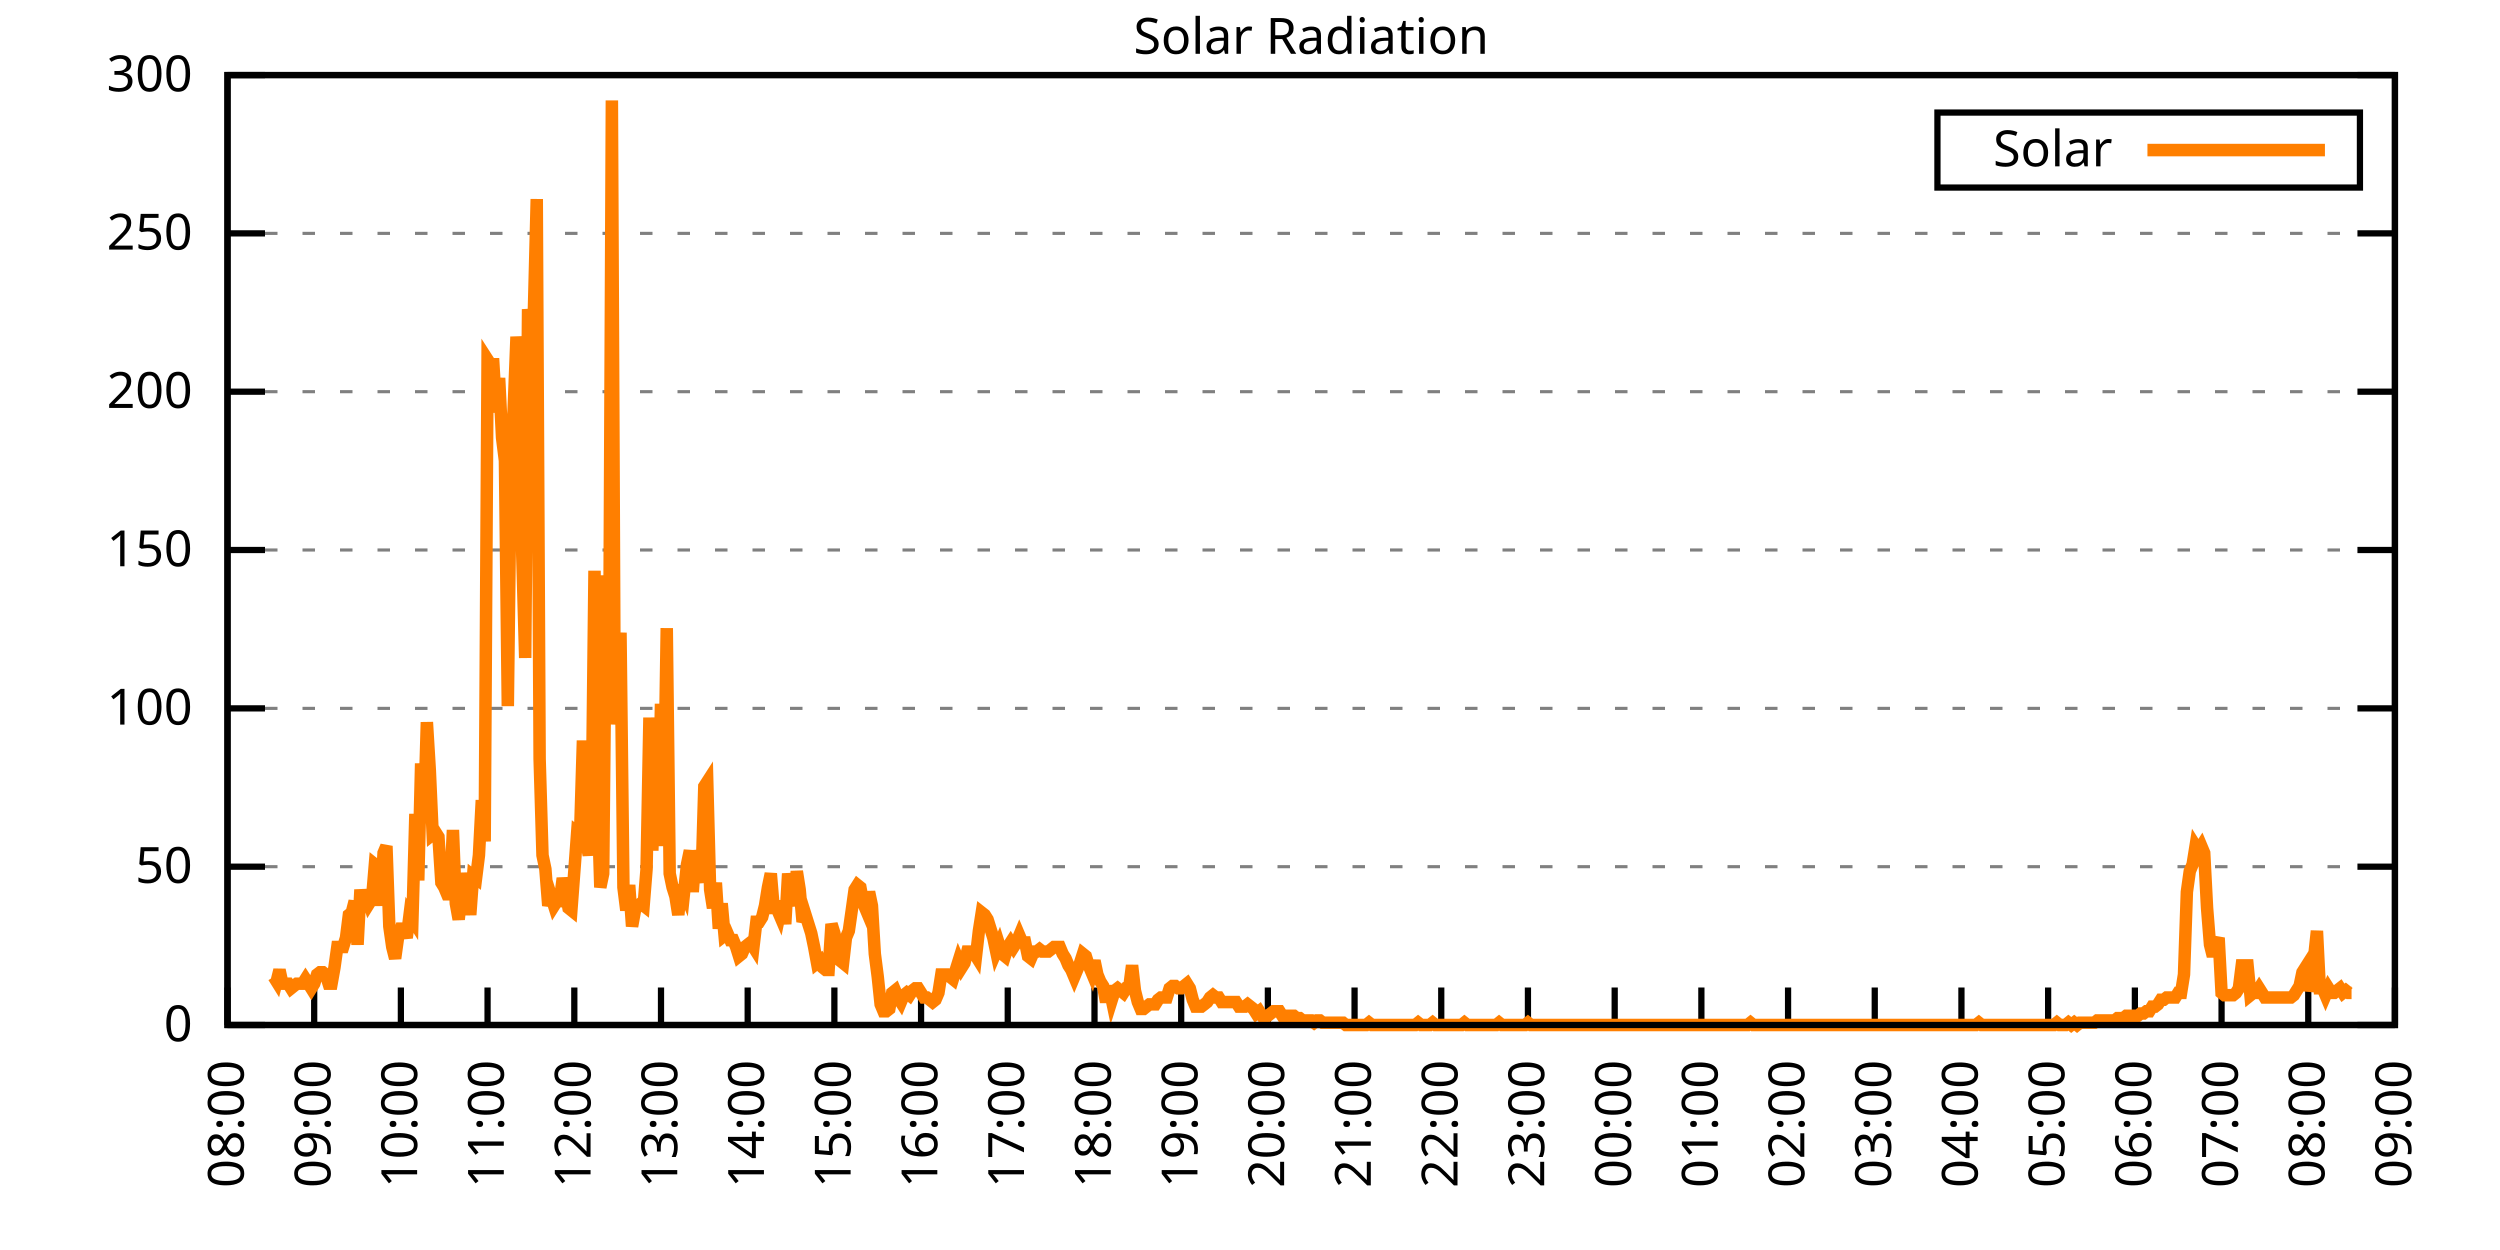
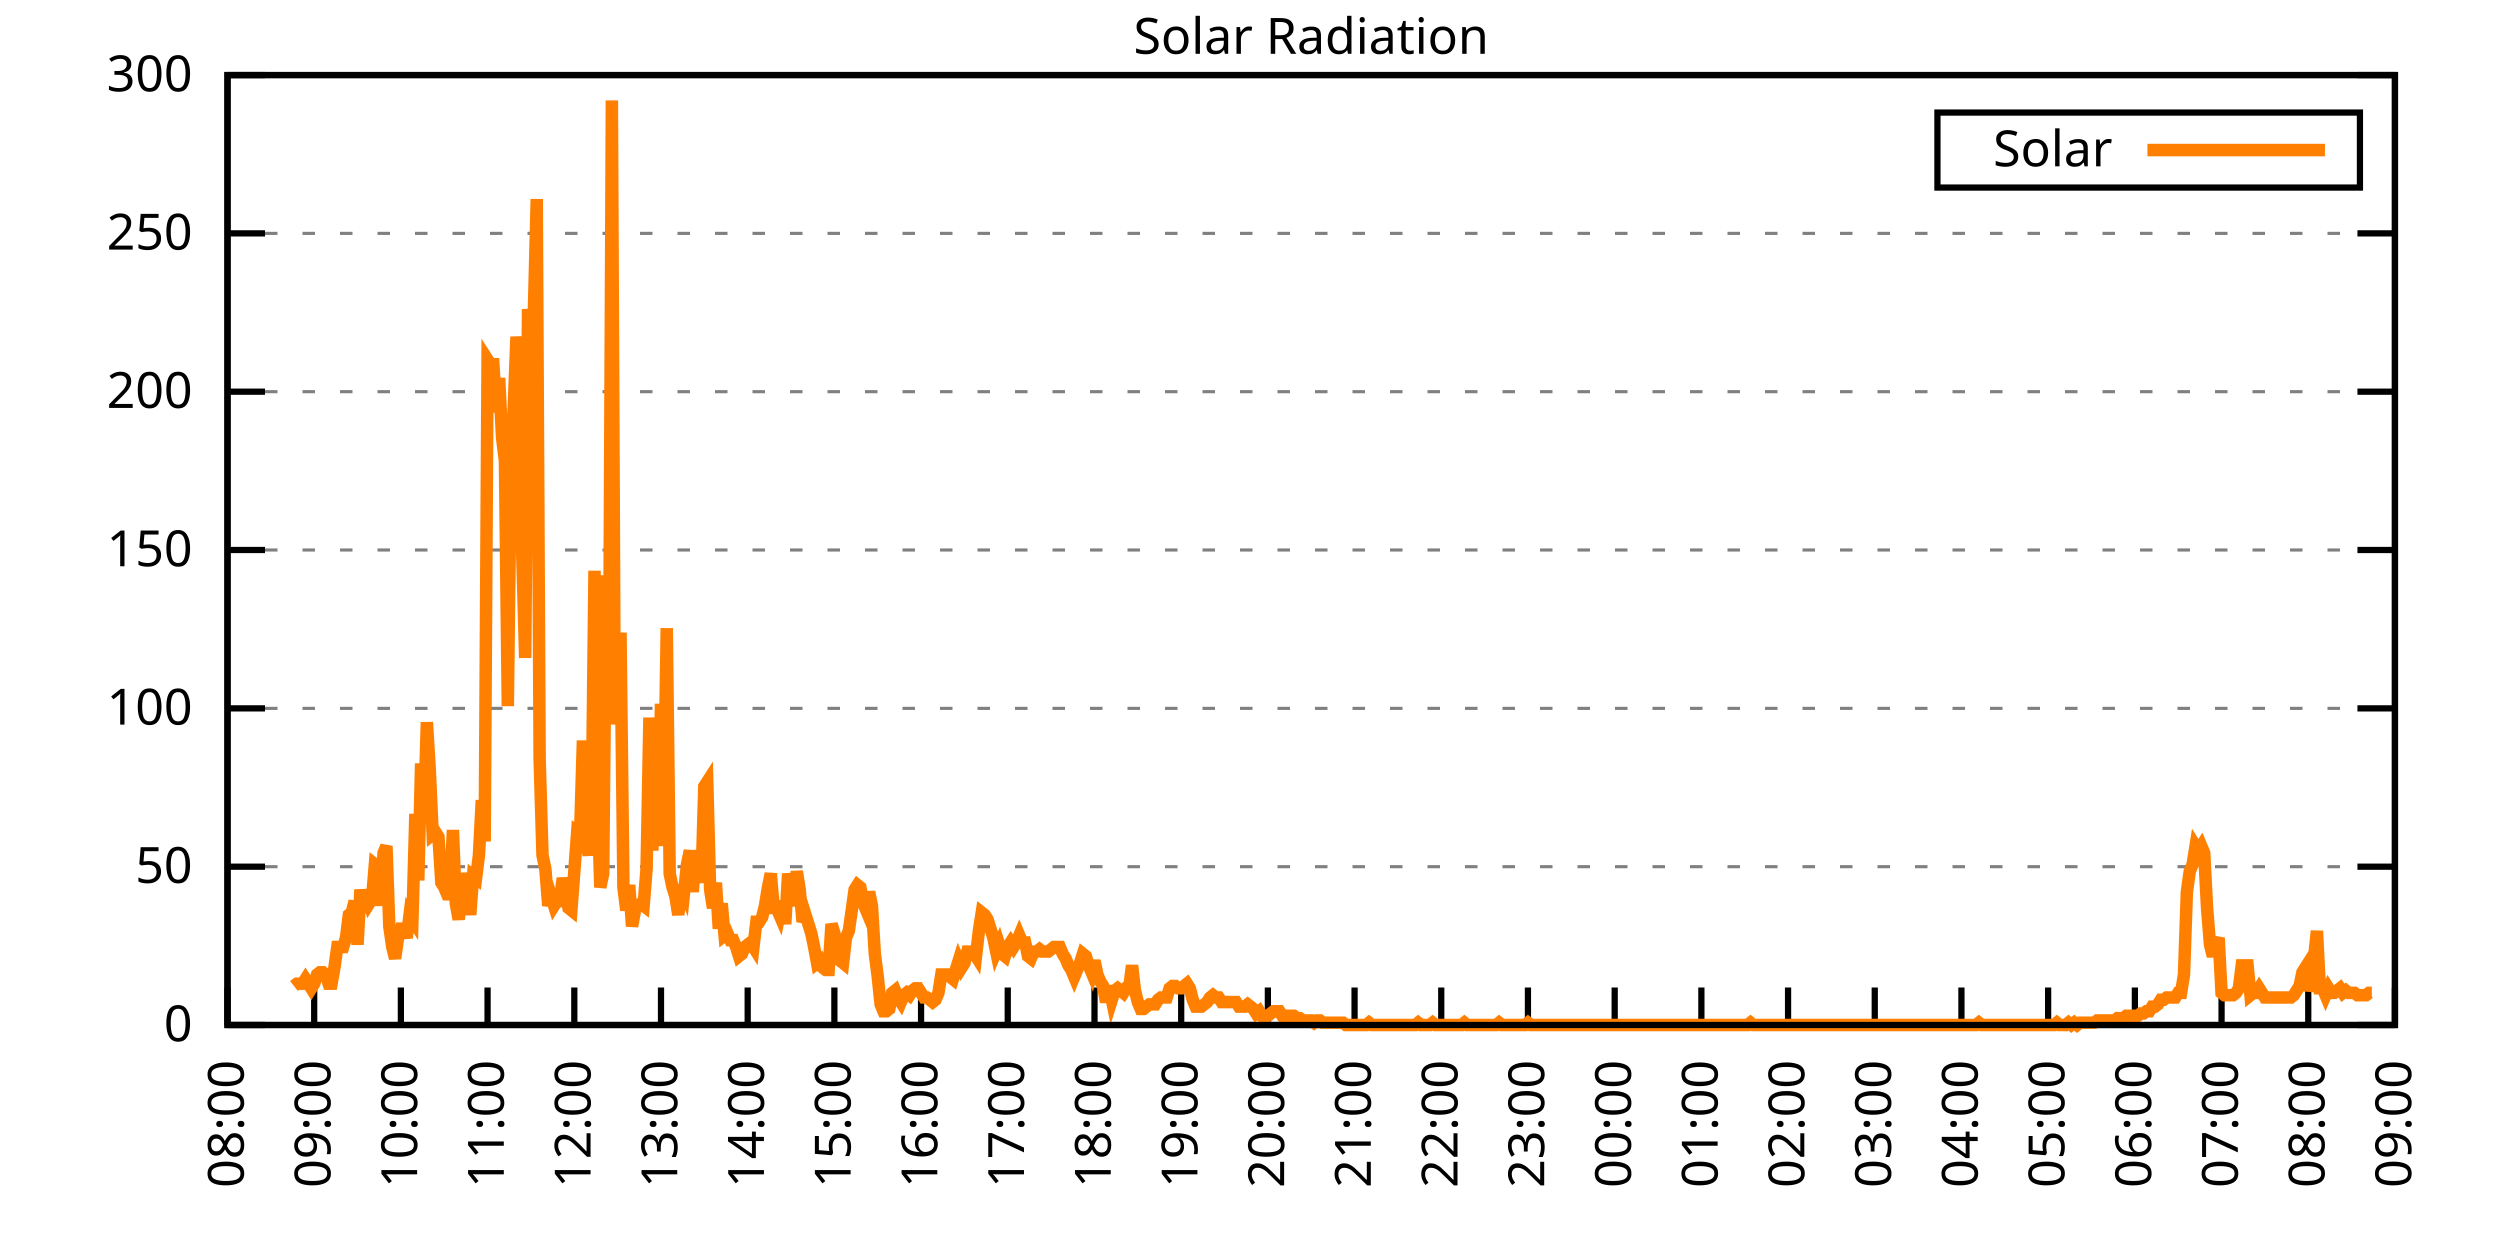
<svg xmlns="http://www.w3.org/2000/svg" xmlns:xlink="http://www.w3.org/1999/xlink" width="400" height="200" viewBox="0 0 400 200">
  <g id="gnuplot_canvas">
    <rect x="0" y="0" width="400" height="200" fill="none" />
    <defs>
      <circle id="gpDot" r="0.5" stroke-width="0.5" stroke="currentColor" />
      <path id="gpPt0" stroke-width="0.333" stroke="currentColor" d="M-1,0 h2 M0,-1 v2" />
      <path id="gpPt1" stroke-width="0.333" stroke="currentColor" d="M-1,-1 L1,1 M1,-1 L-1,1" />
      <path id="gpPt2" stroke-width="0.333" stroke="currentColor" d="M-1,0 L1,0 M0,-1 L0,1 M-1,-1 L1,1 M-1,1 L1,-1" />
      <rect id="gpPt3" stroke-width="0.333" stroke="currentColor" x="-1" y="-1" width="2" height="2" />
      <rect id="gpPt4" stroke-width="0.333" stroke="currentColor" fill="currentColor" x="-1" y="-1" width="2" height="2" />
      <circle id="gpPt5" stroke-width="0.333" stroke="currentColor" cx="0" cy="0" r="1" />
      <use xlink:href="#gpPt5" id="gpPt6" fill="currentColor" stroke="none" />
      <path id="gpPt7" stroke-width="0.333" stroke="currentColor" d="M0,-1.33 L-1.33,0.67 L1.33,0.67 z" />
      <use xlink:href="#gpPt7" id="gpPt8" fill="currentColor" stroke="none" />
      <use xlink:href="#gpPt7" id="gpPt9" stroke="currentColor" transform="rotate(180)" />
      <use xlink:href="#gpPt9" id="gpPt10" fill="currentColor" stroke="none" />
      <use xlink:href="#gpPt3" id="gpPt11" stroke="currentColor" transform="rotate(45)" />
      <use xlink:href="#gpPt11" id="gpPt12" fill="currentColor" stroke="none" />
      <path id="gpPt13" stroke-width="0.333" stroke="currentColor" d="M0,1.330 L1.265,0.411 L0.782,-1.067 L-0.782,-1.076 L-1.265,0.411 z" />
      <use xlink:href="#gpPt13" id="gpPt14" fill="currentColor" stroke="none" />
      <filter id="textbox" filterUnits="objectBoundingBox" x="0" y="0" height="1" width="1">
        <feFlood flood-color="white" flood-opacity="1" result="bgnd" />
        <feComposite in="SourceGraphic" in2="bgnd" operator="atop" />
      </filter>
      <filter id="greybox" filterUnits="objectBoundingBox" x="0" y="0" height="1" width="1">
        <feFlood flood-color="lightgrey" flood-opacity="1" result="grey" />
        <feComposite in="SourceGraphic" in2="grey" operator="atop" />
      </filter>
    </defs>
    <g fill="none" color="white" stroke="currentColor" stroke-width="1.00" stroke-linecap="butt" stroke-linejoin="miter">
</g>
    <g fill="none" color="black" stroke="currentColor" stroke-width="1.00" stroke-linecap="butt" stroke-linejoin="miter">
      <g stroke="none" shape-rendering="crispEdges">
        <polygon fill="rgb(255, 255, 255)" points="36.40,164.00 383.18,164.00 383.18,12.02 36.40,12.02 " />
      </g>
    </g>
    <g fill="none" color="black" stroke="currentColor" stroke-width="1.00" stroke-linecap="butt" stroke-linejoin="miter">
</g>
    <g fill="none" color="black" stroke="black" stroke-width="0.50" stroke-linecap="butt" stroke-linejoin="miter">
</g>
    <g fill="none" color="gray" stroke="currentColor" stroke-width="0.50" stroke-linecap="butt" stroke-linejoin="miter">
      <path stroke="gray" stroke-dasharray="2,4" class="gridline" d="M36.40,164.00 L383.19,164.00  " />
    </g>
    <g fill="none" color="gray" stroke="gray" stroke-width="1.00" stroke-linecap="butt" stroke-linejoin="miter">
</g>
    <g fill="none" color="black" stroke="currentColor" stroke-width="1.00" stroke-linecap="butt" stroke-linejoin="miter">
      <path stroke="black" d="M36.40,164.00 L42.40,164.00 M383.19,164.00 L377.19,164.00  " />
      <g transform="translate(30.80,166.60)" stroke="none" fill="black" font-family="Sans" font-size="8.00" text-anchor="end">
        <text>
          <tspan font-family="Sans"> 0</tspan>
        </text>
      </g>
    </g>
    <g fill="none" color="black" stroke="currentColor" stroke-width="1.00" stroke-linecap="butt" stroke-linejoin="miter">
</g>
    <g fill="none" color="black" stroke="black" stroke-width="0.50" stroke-linecap="butt" stroke-linejoin="miter">
</g>
    <g fill="none" color="gray" stroke="currentColor" stroke-width="0.50" stroke-linecap="butt" stroke-linejoin="miter">
      <path stroke="gray" stroke-dasharray="2,4" class="gridline" d="M36.40,138.67 L383.19,138.67  " />
    </g>
    <g fill="none" color="gray" stroke="gray" stroke-width="1.00" stroke-linecap="butt" stroke-linejoin="miter">
</g>
    <g fill="none" color="black" stroke="currentColor" stroke-width="1.00" stroke-linecap="butt" stroke-linejoin="miter">
      <path stroke="black" d="M36.40,138.67 L42.40,138.67 M383.19,138.67 L377.19,138.67  " />
      <g transform="translate(30.80,141.27)" stroke="none" fill="black" font-family="Sans" font-size="8.00" text-anchor="end">
        <text>
          <tspan font-family="Sans"> 50</tspan>
        </text>
      </g>
    </g>
    <g fill="none" color="black" stroke="currentColor" stroke-width="1.00" stroke-linecap="butt" stroke-linejoin="miter">
</g>
    <g fill="none" color="black" stroke="black" stroke-width="0.50" stroke-linecap="butt" stroke-linejoin="miter">
</g>
    <g fill="none" color="gray" stroke="currentColor" stroke-width="0.50" stroke-linecap="butt" stroke-linejoin="miter">
      <path stroke="gray" stroke-dasharray="2,4" class="gridline" d="M36.40,113.34 L383.19,113.34  " />
    </g>
    <g fill="none" color="gray" stroke="gray" stroke-width="1.00" stroke-linecap="butt" stroke-linejoin="miter">
</g>
    <g fill="none" color="black" stroke="currentColor" stroke-width="1.00" stroke-linecap="butt" stroke-linejoin="miter">
      <path stroke="black" d="M36.40,113.34 L42.40,113.34 M383.19,113.34 L377.19,113.34  " />
      <g transform="translate(30.80,115.94)" stroke="none" fill="black" font-family="Sans" font-size="8.00" text-anchor="end">
        <text>
          <tspan font-family="Sans"> 100</tspan>
        </text>
      </g>
    </g>
    <g fill="none" color="black" stroke="currentColor" stroke-width="1.00" stroke-linecap="butt" stroke-linejoin="miter">
</g>
    <g fill="none" color="black" stroke="black" stroke-width="0.50" stroke-linecap="butt" stroke-linejoin="miter">
</g>
    <g fill="none" color="gray" stroke="currentColor" stroke-width="0.50" stroke-linecap="butt" stroke-linejoin="miter">
      <path stroke="gray" stroke-dasharray="2,4" class="gridline" d="M36.40,88.00 L383.19,88.00  " />
    </g>
    <g fill="none" color="gray" stroke="gray" stroke-width="1.00" stroke-linecap="butt" stroke-linejoin="miter">
</g>
    <g fill="none" color="black" stroke="currentColor" stroke-width="1.00" stroke-linecap="butt" stroke-linejoin="miter">
      <path stroke="black" d="M36.40,88.00 L42.40,88.00 M383.19,88.00 L377.19,88.00  " />
      <g transform="translate(30.80,90.60)" stroke="none" fill="black" font-family="Sans" font-size="8.00" text-anchor="end">
        <text>
          <tspan font-family="Sans"> 150</tspan>
        </text>
      </g>
    </g>
    <g fill="none" color="black" stroke="currentColor" stroke-width="1.00" stroke-linecap="butt" stroke-linejoin="miter">
</g>
    <g fill="none" color="black" stroke="black" stroke-width="0.50" stroke-linecap="butt" stroke-linejoin="miter">
</g>
    <g fill="none" color="gray" stroke="currentColor" stroke-width="0.50" stroke-linecap="butt" stroke-linejoin="miter">
      <path stroke="gray" stroke-dasharray="2,4" class="gridline" d="M36.40,62.67 L383.19,62.67  " />
    </g>
    <g fill="none" color="gray" stroke="gray" stroke-width="1.00" stroke-linecap="butt" stroke-linejoin="miter">
</g>
    <g fill="none" color="black" stroke="currentColor" stroke-width="1.00" stroke-linecap="butt" stroke-linejoin="miter">
      <path stroke="black" d="M36.40,62.67 L42.40,62.67 M383.19,62.67 L377.19,62.67  " />
      <g transform="translate(30.80,65.27)" stroke="none" fill="black" font-family="Sans" font-size="8.00" text-anchor="end">
        <text>
          <tspan font-family="Sans"> 200</tspan>
        </text>
      </g>
    </g>
    <g fill="none" color="black" stroke="currentColor" stroke-width="1.00" stroke-linecap="butt" stroke-linejoin="miter">
</g>
    <g fill="none" color="black" stroke="black" stroke-width="0.50" stroke-linecap="butt" stroke-linejoin="miter">
</g>
    <g fill="none" color="gray" stroke="currentColor" stroke-width="0.50" stroke-linecap="butt" stroke-linejoin="miter">
      <path stroke="gray" stroke-dasharray="2,4" class="gridline" d="M36.40,37.34 L383.19,37.34  " />
    </g>
    <g fill="none" color="gray" stroke="gray" stroke-width="1.00" stroke-linecap="butt" stroke-linejoin="miter">
</g>
    <g fill="none" color="black" stroke="currentColor" stroke-width="1.00" stroke-linecap="butt" stroke-linejoin="miter">
      <path stroke="black" d="M36.40,37.34 L42.40,37.34 M383.19,37.34 L377.19,37.34  " />
      <g transform="translate(30.80,39.94)" stroke="none" fill="black" font-family="Sans" font-size="8.00" text-anchor="end">
        <text>
          <tspan font-family="Sans"> 250</tspan>
        </text>
      </g>
    </g>
    <g fill="none" color="black" stroke="currentColor" stroke-width="1.00" stroke-linecap="butt" stroke-linejoin="miter">
</g>
    <g fill="none" color="black" stroke="black" stroke-width="0.50" stroke-linecap="butt" stroke-linejoin="miter">
</g>
    <g fill="none" color="gray" stroke="currentColor" stroke-width="0.50" stroke-linecap="butt" stroke-linejoin="miter">
      <path stroke="gray" stroke-dasharray="2,4" class="gridline" d="M36.40,12.01 L383.19,12.01  " />
    </g>
    <g fill="none" color="gray" stroke="gray" stroke-width="1.00" stroke-linecap="butt" stroke-linejoin="miter">
</g>
    <g fill="none" color="black" stroke="currentColor" stroke-width="1.00" stroke-linecap="butt" stroke-linejoin="miter">
      <path stroke="black" d="M36.40,12.01 L42.40,12.01 M383.19,12.01 L377.19,12.01  " />
      <g transform="translate(30.80,14.61)" stroke="none" fill="black" font-family="Sans" font-size="8.00" text-anchor="end">
        <text>
          <tspan font-family="Sans"> 300</tspan>
        </text>
      </g>
    </g>
    <g fill="none" color="black" stroke="currentColor" stroke-width="1.00" stroke-linecap="butt" stroke-linejoin="miter">
      <path stroke="black" d="M36.40,164.00 L36.40,158.00  " />
      <g transform="translate(39.00,169.60) rotate(270.00)" stroke="none" fill="black" font-family="Sans" font-size="8.00" text-anchor="end">
        <text>
          <tspan font-family="Sans">08:00</tspan>
        </text>
      </g>
    </g>
    <g fill="none" color="black" stroke="currentColor" stroke-width="1.00" stroke-linecap="butt" stroke-linejoin="miter">
      <path stroke="black" d="M50.27,164.00 L50.27,158.00  " />
      <g transform="translate(52.87,169.60) rotate(270.00)" stroke="none" fill="black" font-family="Sans" font-size="8.00" text-anchor="end">
        <text>
          <tspan font-family="Sans">09:00</tspan>
        </text>
      </g>
    </g>
    <g fill="none" color="black" stroke="currentColor" stroke-width="1.00" stroke-linecap="butt" stroke-linejoin="miter">
      <path stroke="black" d="M64.14,164.00 L64.14,158.00  " />
      <g transform="translate(66.74,169.60) rotate(270.00)" stroke="none" fill="black" font-family="Sans" font-size="8.00" text-anchor="end">
        <text>
          <tspan font-family="Sans">10:00</tspan>
        </text>
      </g>
    </g>
    <g fill="none" color="black" stroke="currentColor" stroke-width="1.00" stroke-linecap="butt" stroke-linejoin="miter">
      <path stroke="black" d="M78.01,164.00 L78.01,158.00  " />
      <g transform="translate(80.61,169.60) rotate(270.00)" stroke="none" fill="black" font-family="Sans" font-size="8.00" text-anchor="end">
        <text>
          <tspan font-family="Sans">11:00</tspan>
        </text>
      </g>
    </g>
    <g fill="none" color="black" stroke="currentColor" stroke-width="1.00" stroke-linecap="butt" stroke-linejoin="miter">
      <path stroke="black" d="M91.89,164.00 L91.89,158.00  " />
      <g transform="translate(94.49,169.60) rotate(270.00)" stroke="none" fill="black" font-family="Sans" font-size="8.00" text-anchor="end">
        <text>
          <tspan font-family="Sans">12:00</tspan>
        </text>
      </g>
    </g>
    <g fill="none" color="black" stroke="currentColor" stroke-width="1.00" stroke-linecap="butt" stroke-linejoin="miter">
      <path stroke="black" d="M105.76,164.00 L105.76,158.00  " />
      <g transform="translate(108.36,169.60) rotate(270.00)" stroke="none" fill="black" font-family="Sans" font-size="8.00" text-anchor="end">
        <text>
          <tspan font-family="Sans">13:00</tspan>
        </text>
      </g>
    </g>
    <g fill="none" color="black" stroke="currentColor" stroke-width="1.00" stroke-linecap="butt" stroke-linejoin="miter">
      <path stroke="black" d="M119.63,164.00 L119.63,158.00  " />
      <g transform="translate(122.23,169.60) rotate(270.00)" stroke="none" fill="black" font-family="Sans" font-size="8.00" text-anchor="end">
        <text>
          <tspan font-family="Sans">14:00</tspan>
        </text>
      </g>
    </g>
    <g fill="none" color="black" stroke="currentColor" stroke-width="1.00" stroke-linecap="butt" stroke-linejoin="miter">
      <path stroke="black" d="M133.50,164.00 L133.50,158.00  " />
      <g transform="translate(136.10,169.60) rotate(270.00)" stroke="none" fill="black" font-family="Sans" font-size="8.00" text-anchor="end">
        <text>
          <tspan font-family="Sans">15:00</tspan>
        </text>
      </g>
    </g>
    <g fill="none" color="black" stroke="currentColor" stroke-width="1.00" stroke-linecap="butt" stroke-linejoin="miter">
      <path stroke="black" d="M147.37,164.00 L147.37,158.00  " />
      <g transform="translate(149.97,169.60) rotate(270.00)" stroke="none" fill="black" font-family="Sans" font-size="8.00" text-anchor="end">
        <text>
          <tspan font-family="Sans">16:00</tspan>
        </text>
      </g>
    </g>
    <g fill="none" color="black" stroke="currentColor" stroke-width="1.00" stroke-linecap="butt" stroke-linejoin="miter">
      <path stroke="black" d="M161.24,164.00 L161.24,158.00  " />
      <g transform="translate(163.84,169.60) rotate(270.00)" stroke="none" fill="black" font-family="Sans" font-size="8.00" text-anchor="end">
        <text>
          <tspan font-family="Sans">17:00</tspan>
        </text>
      </g>
    </g>
    <g fill="none" color="black" stroke="currentColor" stroke-width="1.00" stroke-linecap="butt" stroke-linejoin="miter">
      <path stroke="black" d="M175.12,164.00 L175.12,158.00  " />
      <g transform="translate(177.72,169.60) rotate(270.00)" stroke="none" fill="black" font-family="Sans" font-size="8.00" text-anchor="end">
        <text>
          <tspan font-family="Sans">18:00</tspan>
        </text>
      </g>
    </g>
    <g fill="none" color="black" stroke="currentColor" stroke-width="1.00" stroke-linecap="butt" stroke-linejoin="miter">
      <path stroke="black" d="M188.99,164.00 L188.99,158.00  " />
      <g transform="translate(191.59,169.60) rotate(270.00)" stroke="none" fill="black" font-family="Sans" font-size="8.00" text-anchor="end">
        <text>
          <tspan font-family="Sans">19:00</tspan>
        </text>
      </g>
    </g>
    <g fill="none" color="black" stroke="currentColor" stroke-width="1.00" stroke-linecap="butt" stroke-linejoin="miter">
      <path stroke="black" d="M202.86,164.00 L202.86,158.00  " />
      <g transform="translate(205.46,169.60) rotate(270.00)" stroke="none" fill="black" font-family="Sans" font-size="8.00" text-anchor="end">
        <text>
          <tspan font-family="Sans">20:00</tspan>
        </text>
      </g>
    </g>
    <g fill="none" color="black" stroke="currentColor" stroke-width="1.00" stroke-linecap="butt" stroke-linejoin="miter">
      <path stroke="black" d="M216.73,164.00 L216.73,158.00  " />
      <g transform="translate(219.33,169.60) rotate(270.00)" stroke="none" fill="black" font-family="Sans" font-size="8.00" text-anchor="end">
        <text>
          <tspan font-family="Sans">21:00</tspan>
        </text>
      </g>
    </g>
    <g fill="none" color="black" stroke="currentColor" stroke-width="1.00" stroke-linecap="butt" stroke-linejoin="miter">
      <path stroke="black" d="M230.60,164.00 L230.60,158.00  " />
      <g transform="translate(233.20,169.60) rotate(270.00)" stroke="none" fill="black" font-family="Sans" font-size="8.00" text-anchor="end">
        <text>
          <tspan font-family="Sans">22:00</tspan>
        </text>
      </g>
    </g>
    <g fill="none" color="black" stroke="currentColor" stroke-width="1.00" stroke-linecap="butt" stroke-linejoin="miter">
      <path stroke="black" d="M244.47,164.00 L244.47,158.00  " />
      <g transform="translate(247.07,169.60) rotate(270.00)" stroke="none" fill="black" font-family="Sans" font-size="8.00" text-anchor="end">
        <text>
          <tspan font-family="Sans">23:00</tspan>
        </text>
      </g>
    </g>
    <g fill="none" color="black" stroke="currentColor" stroke-width="1.00" stroke-linecap="butt" stroke-linejoin="miter">
      <path stroke="black" d="M258.35,164.00 L258.35,158.00  " />
      <g transform="translate(260.95,169.60) rotate(270.00)" stroke="none" fill="black" font-family="Sans" font-size="8.00" text-anchor="end">
        <text>
          <tspan font-family="Sans">00:00</tspan>
        </text>
      </g>
    </g>
    <g fill="none" color="black" stroke="currentColor" stroke-width="1.00" stroke-linecap="butt" stroke-linejoin="miter">
      <path stroke="black" d="M272.22,164.00 L272.22,158.00  " />
      <g transform="translate(274.82,169.60) rotate(270.00)" stroke="none" fill="black" font-family="Sans" font-size="8.00" text-anchor="end">
        <text>
          <tspan font-family="Sans">01:00</tspan>
        </text>
      </g>
    </g>
    <g fill="none" color="black" stroke="currentColor" stroke-width="1.00" stroke-linecap="butt" stroke-linejoin="miter">
      <path stroke="black" d="M286.09,164.00 L286.09,158.00  " />
      <g transform="translate(288.69,169.60) rotate(270.00)" stroke="none" fill="black" font-family="Sans" font-size="8.00" text-anchor="end">
        <text>
          <tspan font-family="Sans">02:00</tspan>
        </text>
      </g>
    </g>
    <g fill="none" color="black" stroke="currentColor" stroke-width="1.00" stroke-linecap="butt" stroke-linejoin="miter">
      <path stroke="black" d="M299.96,164.00 L299.96,158.00  " />
      <g transform="translate(302.56,169.60) rotate(270.00)" stroke="none" fill="black" font-family="Sans" font-size="8.00" text-anchor="end">
        <text>
          <tspan font-family="Sans">03:00</tspan>
        </text>
      </g>
    </g>
    <g fill="none" color="black" stroke="currentColor" stroke-width="1.00" stroke-linecap="butt" stroke-linejoin="miter">
      <path stroke="black" d="M313.83,164.00 L313.83,158.00  " />
      <g transform="translate(316.43,169.60) rotate(270.00)" stroke="none" fill="black" font-family="Sans" font-size="8.00" text-anchor="end">
        <text>
          <tspan font-family="Sans">04:00</tspan>
        </text>
      </g>
    </g>
    <g fill="none" color="black" stroke="currentColor" stroke-width="1.00" stroke-linecap="butt" stroke-linejoin="miter">
      <path stroke="black" d="M327.70,164.00 L327.70,158.00  " />
      <g transform="translate(330.30,169.60) rotate(270.00)" stroke="none" fill="black" font-family="Sans" font-size="8.00" text-anchor="end">
        <text>
          <tspan font-family="Sans">05:00</tspan>
        </text>
      </g>
    </g>
    <g fill="none" color="black" stroke="currentColor" stroke-width="1.00" stroke-linecap="butt" stroke-linejoin="miter">
      <path stroke="black" d="M341.58,164.00 L341.58,158.00  " />
      <g transform="translate(344.18,169.60) rotate(270.00)" stroke="none" fill="black" font-family="Sans" font-size="8.00" text-anchor="end">
        <text>
          <tspan font-family="Sans">06:00</tspan>
        </text>
      </g>
    </g>
    <g fill="none" color="black" stroke="currentColor" stroke-width="1.00" stroke-linecap="butt" stroke-linejoin="miter">
      <path stroke="black" d="M355.45,164.00 L355.45,158.00  " />
      <g transform="translate(358.05,169.60) rotate(270.00)" stroke="none" fill="black" font-family="Sans" font-size="8.00" text-anchor="end">
        <text>
          <tspan font-family="Sans">07:00</tspan>
        </text>
      </g>
    </g>
    <g fill="none" color="black" stroke="currentColor" stroke-width="1.00" stroke-linecap="butt" stroke-linejoin="miter">
      <path stroke="black" d="M369.32,164.00 L369.32,158.00  " />
      <g transform="translate(371.92,169.60) rotate(270.00)" stroke="none" fill="black" font-family="Sans" font-size="8.00" text-anchor="end">
        <text>
          <tspan font-family="Sans">08:00</tspan>
        </text>
      </g>
    </g>
    <g fill="none" color="black" stroke="currentColor" stroke-width="1.00" stroke-linecap="butt" stroke-linejoin="miter">
      <path stroke="black" d="M383.19,164.00 L383.19,158.00  " />
      <g transform="translate(385.79,169.60) rotate(270.00)" stroke="none" fill="black" font-family="Sans" font-size="8.00" text-anchor="end">
        <text>
          <tspan font-family="Sans">09:00</tspan>
        </text>
      </g>
    </g>
    <g fill="none" color="black" stroke="currentColor" stroke-width="1.00" stroke-linecap="butt" stroke-linejoin="miter">
</g>
    <g fill="none" color="black" stroke="currentColor" stroke-width="1.00" stroke-linecap="butt" stroke-linejoin="miter">
      <path stroke="black" d="M36.40,12.01 L36.40,164.00 L383.19,164.00 L383.19,12.01 L36.40,12.01 Z  " />
    </g>
    <g fill="none" color="black" stroke="currentColor" stroke-width="1.00" stroke-linecap="butt" stroke-linejoin="miter">
</g>
    <g fill="none" color="black" stroke="currentColor" stroke-width="1.00" stroke-linecap="butt" stroke-linejoin="miter">
      <path stroke="black" d="M309.99,30.01 L309.99,18.01 L377.59,18.01 L377.59,30.01 L309.99,30.01 Z  " />
    </g>
    <g id="Solar_Radiation_plot_1">
      <g fill="none" color="white" stroke="black" stroke-width="2.00" stroke-linecap="butt" stroke-linejoin="miter">
</g>
      <g fill="none" color="black" stroke="currentColor" stroke-width="2.00" stroke-linecap="butt" stroke-linejoin="miter">
        <g transform="translate(337.99,26.61)" stroke="none" fill="black" font-family="Sans" font-size="8.00" text-anchor="end">
          <text>
            <tspan font-family="Sans">Solar</tspan>
          </text>
        </g>
      </g>
      <g fill="none" color="black" stroke="currentColor" stroke-width="2.00" stroke-linecap="butt" stroke-linejoin="miter">
-         <path stroke="rgb(255, 127,   0)" d="M343.59,24.01 L371.99,24.01 M43.80,156.29 L44.26,157.03 L44.72,155.19 L45.19,157.39 L45.65,157.39 L46.11,157.39   L46.57,158.13 L47.03,157.76 L47.50,157.39 L47.96,157.39 L48.42,157.39 L48.88,156.66 L49.35,157.39 L49.81,158.13   L50.27,157.39 L50.73,155.92 L51.20,155.56 L51.66,155.56 L52.12,155.92 L52.58,157.39 L53.05,157.39 L53.51,154.82   L53.97,151.52 L54.43,151.52 L54.90,151.52 L55.36,150.05 L55.82,146.38 L56.28,146.01 L56.75,144.18 L57.21,151.15   L57.67,142.34 L58.13,145.65 L58.59,143.08 L59.06,144.55 L59.52,143.81 L59.98,138.30 L60.44,138.67 L60.91,144.91   L61.37,136.47 L61.83,135.37 L62.29,148.22 L62.76,151.52 L63.22,153.35 L63.68,150.05 L64.14,148.58 L64.61,148.58   L65.07,150.05 L65.53,146.38 L65.99,147.11 L66.46,130.23 L66.92,140.87 L67.38,122.15 L67.84,130.96 L68.30,115.55   L68.77,123.25 L69.23,133.53 L69.69,133.17 L70.15,133.90 L70.62,141.24 L71.08,141.98 L71.54,143.08 L72.00,143.08   L72.47,132.80 L72.93,144.55 L73.39,147.11 L73.85,142.71 L74.32,139.77 L74.78,141.98 L75.24,146.38 L75.70,140.14   L76.17,140.51 L76.63,136.84 L77.09,128.03 L77.55,134.63 L78.01,57.55 L78.48,58.28 L78.94,58.28 L79.40,65.99   L79.86,60.48 L80.33,70.03 L80.79,73.70 L81.25,112.98 L81.71,74.80 L82.18,65.62 L82.64,53.88 L83.10,58.28   L83.56,88.75 L84.03,105.27 L84.49,49.47 L84.95,53.14 L85.41,50.21 L85.88,31.85 L86.34,121.42 L86.80,136.84   L87.26,139.04 L87.72,144.91 L88.19,143.44 L88.65,144.91 L89.11,144.18 L89.57,144.18 L90.04,140.51 L90.50,142.71   L90.96,145.28 L91.42,145.65 L91.89,139.41 L92.35,133.17 L92.81,133.53 L93.27,118.48 L93.74,134.27 L94.20,136.84   L94.66,131.70 L95.12,91.32 L95.59,127.29 L96.05,141.98 L96.51,139.77 L96.97,92.05 L97.44,113.34 L97.90,16.07   L98.36,115.91 L98.82,108.20 L99.28,101.23 L99.75,141.98 L100.21,145.65 L100.67,141.61 L101.13,148.22 L101.60,145.65   L102.06,144.91 L102.52,144.55 L102.98,144.91 L103.45,139.04 L103.91,114.81 L104.37,136.10 L104.83,121.79 L105.30,135.37   L105.76,112.61 L106.22,129.86 L106.68,100.50 L107.15,139.77 L107.61,141.98 L108.07,143.44 L108.53,146.38 L108.99,141.61   L109.46,142.71 L109.92,138.30 L110.38,136.10 L110.84,142.71 L111.31,136.10 L111.77,138.30 L112.23,141.24 L112.69,125.82   L113.16,125.09 L113.62,142.34 L114.08,145.28 L114.54,141.24 L115.01,148.58 L115.47,144.55 L115.93,149.68 L116.39,149.32   L116.86,150.42 L117.32,150.42 L117.78,151.52 L118.24,152.99 L118.70,152.62 L119.17,151.52 L119.63,151.15 L120.09,150.79   L120.55,151.52 L121.02,147.48 L121.48,147.48 L121.94,146.75 L122.40,144.91 L122.87,141.98 L123.33,139.77 L123.79,145.28   L124.25,145.28 L124.72,146.38 L125.18,144.18 L125.64,147.85 L126.10,139.77 L126.57,143.08 L127.03,144.91 L127.49,139.41   L127.95,142.34 L128.41,147.48 L128.88,146.38 L129.34,147.85 L129.80,149.32 L130.26,151.52 L130.73,154.09 L131.19,153.72   L131.65,154.82 L132.11,155.19 L132.58,155.19 L133.04,147.85 L133.50,149.32 L133.96,151.89 L134.43,153.72 L134.89,154.09   L135.35,150.05 L135.81,148.95 L136.28,145.65 L136.74,142.34 L137.20,141.61 L137.66,141.98 L138.13,144.55 L138.59,145.65   L139.05,142.71 L139.51,144.91 L139.97,152.62 L140.44,156.29 L140.90,160.70 L141.36,161.80 L141.82,161.80 L142.29,161.43   L142.75,158.86 L143.21,158.49 L143.67,159.60 L144.14,160.33 L144.60,159.23 L145.06,158.86 L145.52,159.23 L145.99,158.49   L146.45,158.13 L146.91,158.13 L147.37,158.86 L147.84,159.60 L148.30,159.60 L148.76,159.96 L149.22,160.33 L149.68,159.96   L150.15,158.86 L150.61,155.92 L151.07,155.92 L151.53,155.92 L152.00,156.29 L152.46,156.66 L152.92,155.19 L153.38,153.72   L153.85,154.82 L154.31,154.09 L154.77,152.25 L155.23,152.25 L155.70,152.25 L156.16,152.99 L156.62,148.95 L157.08,146.01   L157.55,146.38 L158.01,147.11 L158.47,148.58 L158.93,150.05 L159.39,152.25 L159.86,151.15 L160.32,152.62 L160.78,152.99   L161.24,151.52 L161.71,150.79 L162.17,151.52 L162.63,150.79 L163.09,149.68 L163.56,150.79 L164.02,150.79 L164.48,152.99   L164.94,153.35 L165.41,152.25 L165.87,152.25 L166.33,151.89 L166.79,152.25 L167.26,152.25 L167.72,152.25 L168.18,151.89   L168.64,151.52 L169.10,151.52 L169.57,151.52 L170.03,152.62 L170.49,153.35 L170.95,154.46 L171.42,155.19 L171.88,156.29   L172.34,155.19 L172.80,154.09 L173.27,152.62 L173.73,152.99 L174.19,154.46 L174.65,155.56 L175.12,153.72 L175.58,155.92   L176.04,157.03 L176.50,157.76 L176.97,160.33 L177.43,157.76 L177.89,159.96 L178.35,158.49 L178.82,158.13 L179.28,158.49   L179.74,158.86 L180.20,158.13 L180.66,158.13 L181.13,154.46 L181.59,158.49 L182.05,160.33 L182.51,161.43 L182.98,161.43   L183.44,161.06 L183.90,160.70 L184.36,160.70 L184.83,160.70 L185.29,159.96 L185.75,159.60 L186.21,159.60 L186.68,159.60   L187.14,158.13 L187.60,157.76 L188.06,157.76 L188.53,158.13 L188.99,158.13 L189.45,157.76 L189.91,157.39 L190.37,158.13   L190.84,159.96 L191.30,161.06 L191.76,161.06 L192.22,161.06 L192.69,160.70 L193.15,160.33 L193.61,159.60 L194.07,159.23   L194.54,159.60 L195.00,159.60 L195.46,160.33 L195.92,160.33 L196.39,160.33 L196.85,160.33 L197.31,160.33 L197.77,160.33   L198.24,161.06 L198.70,161.06 L199.16,161.06 L199.62,160.70 L200.08,161.06 L200.55,161.43 L201.01,162.16 L201.47,161.80   L201.93,162.53 L202.40,162.53 L202.86,162.53 L203.32,162.16 L203.78,161.80 L204.25,161.80 L204.71,161.80 L205.17,162.53   L205.63,162.53 L206.10,162.53 L206.56,162.53 L207.02,162.53 L207.48,162.90 L207.95,162.90 L208.41,163.27 L208.87,163.27   L209.33,163.27 L209.80,163.27 L210.26,163.63 L210.72,163.27 L211.18,163.27 L211.64,163.63 L212.11,163.63 L212.57,163.63   L213.03,163.63 L213.49,163.63 L213.96,163.63 L214.42,163.63 L214.88,163.63 L215.34,164.00 L215.81,164.00 L216.27,164.00   L216.73,164.00 L217.19,164.00 L217.66,164.00 L218.12,164.00 L218.58,164.00 L219.04,163.63 L219.51,164.00 L219.97,164.00   L220.43,164.00 L220.89,164.00 L221.35,164.00 L221.82,164.00 L222.28,164.00 L222.74,164.00 L223.20,164.00 L223.67,164.00   L224.13,164.00 L224.59,164.00 L225.05,164.00 L225.52,164.00 L225.98,164.00 L226.44,164.00 L226.90,163.63 L227.37,164.00   L227.83,164.00 L228.29,164.00 L228.75,164.00 L229.22,163.63 L229.68,164.00 L230.14,164.00 L230.60,164.00 L231.06,164.00   L231.53,164.00 L231.99,164.00 L232.45,164.00 L232.91,164.00 L233.38,164.00 L233.84,164.00 L234.30,163.63 L234.76,164.00   L235.23,164.00 L235.69,164.00 L236.15,164.00 L236.61,164.00 L237.08,164.00 L237.54,164.00 L238.00,164.00 L238.46,164.00   L238.93,164.00 L239.39,164.00 L239.85,163.63 L240.31,164.00 L240.77,164.00 L241.24,164.00 L241.70,164.00 L242.16,164.00   L242.62,164.00 L243.09,164.00 L243.55,164.00 L244.01,164.00 L244.47,163.63 L244.94,164.00 L245.40,164.00 L245.86,164.00   L246.32,164.00 L246.79,164.00 L247.25,164.00 L247.71,164.00 L248.17,164.00 L248.64,164.00 L249.10,164.00 L249.56,164.00   L250.02,164.00 L250.49,164.00 L250.95,164.00 L251.41,164.00 L251.87,164.00 L252.33,164.00 L252.80,164.00 L253.26,164.00   L253.72,164.00 L254.18,164.00 L254.65,164.00 L255.11,164.00 L255.57,164.00 L256.03,164.00 L256.50,164.00 L256.96,164.00   L257.42,164.00 L257.88,164.00 L258.35,164.00 L258.81,164.00 L259.27,164.00 L259.73,164.00 L260.20,164.00 L260.66,164.00   L261.12,164.00 L261.58,164.00 L262.04,164.00 L262.51,164.00 L262.97,164.00 L263.43,164.00 L263.89,164.00 L264.36,164.00   L264.82,164.00 L265.28,164.00 L265.74,164.00 L266.21,164.00 L266.67,164.00 L267.13,164.00 L267.59,164.00 L268.06,164.00   L268.52,164.00 L268.98,164.00 L269.44,164.00 L269.91,164.00 L270.37,164.00 L270.83,164.00 L271.29,164.00 L271.75,164.00   L272.22,164.00 L272.68,164.00 L273.14,164.00 L273.60,164.00 L274.07,164.00 L274.53,164.00 L274.99,164.00 L275.45,164.00   L275.92,164.00 L276.38,164.00 L276.84,164.00 L277.30,164.00 L277.77,164.00 L278.23,164.00 L278.69,164.00 L279.15,164.00   L279.62,164.00 L280.08,163.63 L280.54,164.00 L281.00,164.00 L281.46,164.00 L281.93,164.00 L282.39,164.00 L282.85,164.00   L283.31,164.00 L283.78,164.00 L284.24,164.00 L284.70,164.00 L285.16,164.00 L285.63,164.00 L286.09,164.00 L286.55,164.00   L287.01,164.00 L287.48,164.00 L287.94,164.00 L288.40,164.00 L288.86,164.00 L289.33,164.00 L289.79,164.00 L290.25,164.00   L290.71,164.00 L291.18,164.00 L291.64,164.00 L292.10,164.00 L292.56,164.00 L293.02,164.00 L293.49,164.00 L293.95,164.00   L294.41,164.00 L294.87,164.00 L295.34,164.00 L295.80,164.00 L296.26,164.00 L296.72,164.00 L297.19,164.00 L297.65,164.00   L298.11,164.00 L298.57,164.00 L299.04,164.00 L299.50,164.00 L299.96,164.00 L300.42,164.00 L300.89,164.00 L301.35,164.00   L301.81,164.00 L302.27,164.00 L302.73,164.00 L303.20,164.00 L303.66,164.00 L304.12,164.00 L304.58,164.00 L305.05,164.00   L305.51,164.00 L305.97,164.00 L306.43,164.00 L306.90,164.00 L307.36,164.00 L307.82,164.00 L308.28,164.00 L308.75,164.00   L309.21,164.00 L309.67,164.00 L310.13,164.00 L310.60,164.00 L311.06,164.00 L311.52,164.00 L311.98,164.00 L312.44,164.00   L312.91,164.00 L313.37,164.00 L313.83,164.00 L314.29,164.00 L314.76,164.00 L315.22,164.00 L315.68,164.00 L316.14,164.00   L316.61,163.63 L317.07,164.00 L317.53,164.00 L317.99,164.00 L318.46,164.00 L318.92,164.00 L319.38,164.00 L319.84,164.00   L320.31,164.00 L320.77,164.00 L321.23,164.00 L321.69,164.00 L322.15,164.00 L322.62,164.00 L323.08,164.00 L323.54,164.00   L324.00,164.00 L324.47,164.00 L324.93,164.00 L325.39,164.00 L325.85,164.00 L326.32,164.00 L326.78,164.00 L327.24,164.00   L327.70,164.00 L328.17,164.00 L328.63,164.00 L329.09,163.63 L329.55,164.00 L330.02,164.00 L330.48,164.00 L330.94,163.63   L331.40,164.00 L331.87,163.63 L332.33,164.00 L332.79,163.63 L333.25,163.63 L333.71,163.63 L334.18,163.63 L334.64,163.63   L335.10,163.63 L335.56,163.27 L336.03,163.27 L336.49,163.27 L336.95,163.27 L337.41,163.27 L337.88,163.27 L338.34,163.27   L338.80,162.90 L339.26,162.90 L339.73,162.90 L340.19,162.53 L340.65,162.53 L341.11,162.53 L341.58,162.53 L342.04,162.53   L342.50,162.16 L342.96,162.16 L343.42,161.80 L343.89,161.80 L344.35,161.06 L344.81,161.06 L345.27,160.70 L345.74,159.96   L346.20,159.96 L346.66,159.60 L347.12,159.60 L347.59,159.60 L348.05,159.60 L348.51,158.86 L348.97,158.86 L349.44,155.92   L349.90,142.71 L350.36,139.41 L350.82,138.30 L351.29,135.37 L351.75,136.10 L352.21,135.37 L352.67,136.47 L353.13,145.28   L353.60,151.15 L354.06,152.99 L354.52,151.15 L354.98,150.05 L355.45,158.86 L355.91,159.23 L356.37,159.23 L356.83,159.23   L357.30,159.23 L357.76,158.86 L358.22,158.13 L358.68,154.46 L359.15,154.46 L359.61,154.46 L360.07,159.23 L360.53,158.86   L361.00,158.86 L361.46,158.13 L361.92,158.86 L362.38,159.60 L362.84,159.60 L363.31,159.60 L363.77,159.60 L364.23,159.60   L364.69,159.60 L365.16,159.60 L365.62,159.60 L366.08,159.60 L366.54,159.60 L367.01,159.23 L367.47,158.49 L367.93,157.76   L368.39,155.56 L368.86,154.82 L369.32,158.49 L369.78,157.03 L370.24,153.35 L370.71,148.95 L371.17,158.13 L371.63,158.13   L372.09,159.23 L372.56,158.13 L373.02,158.86 L373.48,158.86 L373.94,158.49 L374.40,158.13 L374.87,158.86 L375.33,158.49   L375.79,158.86 L376.25,158.86  " />
+         <path stroke="rgb(255, 127,   0)" d="M343.59,24.01 L371.99,24.01 M47.03,157.76 L47.50,157.39 L47.96,157.39 L48.42,157.39 L48.88,156.66 L49.35,157.39   L49.81,158.13 L50.27,157.39 L50.73,155.92 L51.20,155.56 L51.66,155.56 L52.12,155.92 L52.58,157.39 L53.05,157.39   L53.51,154.82 L53.97,151.52 L54.43,151.52 L54.90,151.52 L55.36,150.05 L55.82,146.38 L56.28,146.01 L56.75,144.18   L57.21,151.15 L57.67,142.34 L58.13,145.65 L58.59,143.08 L59.06,144.55 L59.52,143.81 L59.98,138.30 L60.44,138.67   L60.91,144.91 L61.37,136.47 L61.83,135.37 L62.29,148.22 L62.76,151.52 L63.22,153.35 L63.68,150.05 L64.14,148.58   L64.61,148.58 L65.07,150.05 L65.53,146.38 L65.99,147.11 L66.46,130.23 L66.92,140.87 L67.38,122.15 L67.84,130.96   L68.30,115.55 L68.77,123.25 L69.23,133.53 L69.69,133.17 L70.15,133.90 L70.62,141.24 L71.08,141.98 L71.54,143.08   L72.00,143.08 L72.47,132.80 L72.93,144.55 L73.39,147.11 L73.85,142.71 L74.32,139.77 L74.78,141.98 L75.24,146.38   L75.70,140.14 L76.17,140.51 L76.63,136.84 L77.09,128.03 L77.55,134.63 L78.01,57.55 L78.48,58.28 L78.94,58.28   L79.40,65.99 L79.86,60.48 L80.33,70.03 L80.79,73.70 L81.25,112.98 L81.71,74.80 L82.18,65.62 L82.64,53.88   L83.10,58.28 L83.56,88.75 L84.03,105.27 L84.49,49.47 L84.95,53.14 L85.41,50.21 L85.88,31.85 L86.34,121.42   L86.80,136.84 L87.26,139.04 L87.72,144.91 L88.19,143.44 L88.65,144.91 L89.11,144.18 L89.57,144.18 L90.04,140.51   L90.50,142.71 L90.96,145.28 L91.42,145.65 L91.89,139.41 L92.35,133.17 L92.81,133.53 L93.27,118.48 L93.74,134.27   L94.20,136.84 L94.66,131.70 L95.12,91.32 L95.59,127.29 L96.05,141.98 L96.51,139.77 L96.97,92.05 L97.44,113.34   L97.90,16.07 L98.36,115.91 L98.82,108.20 L99.28,101.23 L99.75,141.98 L100.21,145.65 L100.67,141.61 L101.13,148.22   L101.60,145.65 L102.06,144.91 L102.52,144.55 L102.98,144.91 L103.45,139.04 L103.91,114.81 L104.37,136.10 L104.83,121.79   L105.30,135.37 L105.76,112.61 L106.22,129.86 L106.68,100.50 L107.15,139.77 L107.61,141.98 L108.07,143.44 L108.53,146.38   L108.99,141.61 L109.46,142.71 L109.92,138.30 L110.38,136.10 L110.84,142.71 L111.31,136.10 L111.77,138.30 L112.23,141.24   L112.69,125.82 L113.16,125.09 L113.62,142.34 L114.08,145.28 L114.54,141.24 L115.01,148.58 L115.47,144.55 L115.93,149.68   L116.39,149.32 L116.86,150.42 L117.32,150.42 L117.78,151.52 L118.24,152.99 L118.70,152.62 L119.17,151.52 L119.63,151.15   L120.09,150.79 L120.55,151.52 L121.02,147.48 L121.48,147.48 L121.94,146.75 L122.40,144.91 L122.87,141.98 L123.33,139.77   L123.79,145.28 L124.25,145.28 L124.72,146.38 L125.18,144.18 L125.64,147.85 L126.10,139.77 L126.57,143.08 L127.03,144.91   L127.49,139.41 L127.95,142.34 L128.41,147.48 L128.88,146.38 L129.34,147.85 L129.80,149.32 L130.26,151.52 L130.73,154.09   L131.19,153.72 L131.65,154.82 L132.11,155.19 L132.58,155.19 L133.04,147.85 L133.50,149.32 L133.96,151.89 L134.43,153.72   L134.89,154.09 L135.35,150.05 L135.81,148.95 L136.28,145.65 L136.74,142.34 L137.20,141.61 L137.66,141.98 L138.13,144.55   L138.59,145.65 L139.05,142.71 L139.51,144.91 L139.97,152.62 L140.44,156.29 L140.90,160.70 L141.36,161.80 L141.82,161.80   L142.29,161.43 L142.75,158.86 L143.21,158.49 L143.67,159.60 L144.14,160.33 L144.60,159.23 L145.06,158.86 L145.52,159.23   L145.99,158.49 L146.45,158.13 L146.91,158.13 L147.37,158.86 L147.84,159.60 L148.30,159.60 L148.76,159.96 L149.22,160.33   L149.68,159.96 L150.15,158.86 L150.61,155.92 L151.07,155.92 L151.53,155.92 L152.00,156.29 L152.46,156.66 L152.92,155.19   L153.38,153.72 L153.85,154.82 L154.31,154.09 L154.77,152.25 L155.23,152.25 L155.70,152.25 L156.16,152.99 L156.62,148.95   L157.08,146.01 L157.55,146.38 L158.01,147.11 L158.47,148.58 L158.93,150.05 L159.39,152.25 L159.86,151.15 L160.32,152.62   L160.78,152.99 L161.24,151.52 L161.71,150.79 L162.17,151.52 L162.63,150.79 L163.09,149.68 L163.56,150.79 L164.02,150.79   L164.48,152.99 L164.94,153.35 L165.41,152.25 L165.87,152.25 L166.33,151.89 L166.79,152.25 L167.26,152.25 L167.72,152.25   L168.18,151.89 L168.64,151.52 L169.10,151.52 L169.57,151.52 L170.03,152.62 L170.49,153.35 L170.95,154.46 L171.42,155.19   L171.88,156.29 L172.34,155.19 L172.80,154.09 L173.27,152.62 L173.73,152.99 L174.19,154.46 L174.65,155.56 L175.12,153.72   L175.58,155.92 L176.04,157.03 L176.50,157.76 L176.97,160.33 L177.43,157.76 L177.89,159.96 L178.35,158.49 L178.82,158.13   L179.28,158.49 L179.74,158.86 L180.20,158.13 L180.66,158.13 L181.13,154.46 L181.59,158.49 L182.05,160.33 L182.51,161.43   L182.98,161.43 L183.44,161.06 L183.90,160.70 L184.36,160.70 L184.83,160.70 L185.29,159.96 L185.75,159.60 L186.21,159.60   L186.68,159.60 L187.14,158.13 L187.60,157.76 L188.06,157.76 L188.53,158.13 L188.99,158.13 L189.45,157.76 L189.91,157.39   L190.37,158.13 L190.84,159.96 L191.30,161.06 L191.76,161.06 L192.22,161.06 L192.69,160.70 L193.15,160.33 L193.61,159.60   L194.07,159.23 L194.54,159.60 L195.00,159.60 L195.46,160.33 L195.92,160.33 L196.39,160.33 L196.85,160.33 L197.31,160.33   L197.77,160.33 L198.24,161.06 L198.70,161.06 L199.16,161.06 L199.62,160.70 L200.08,161.06 L200.55,161.43 L201.01,162.16   L201.47,161.80 L201.93,162.53 L202.40,162.53 L202.86,162.53 L203.32,162.16 L203.78,161.80 L204.25,161.80 L204.71,161.80   L205.17,162.53 L205.63,162.53 L206.10,162.53 L206.56,162.53 L207.02,162.53 L207.48,162.90 L207.95,162.90 L208.41,163.27   L208.87,163.27 L209.33,163.27 L209.80,163.27 L210.26,163.63 L210.72,163.27 L211.18,163.27 L211.64,163.63 L212.11,163.63   L212.57,163.63 L213.03,163.63 L213.49,163.63 L213.96,163.63 L214.42,163.63 L214.88,163.63 L215.34,164.00 L215.81,164.00   L216.27,164.00 L216.73,164.00 L217.19,164.00 L217.66,164.00 L218.12,164.00 L218.58,164.00 L219.04,163.63 L219.51,164.00   L219.97,164.00 L220.43,164.00 L220.89,164.00 L221.35,164.00 L221.82,164.00 L222.28,164.00 L222.74,164.00 L223.20,164.00   L223.67,164.00 L224.13,164.00 L224.59,164.00 L225.05,164.00 L225.52,164.00 L225.98,164.00 L226.44,164.00 L226.90,163.63   L227.37,164.00 L227.83,164.00 L228.29,164.00 L228.75,164.00 L229.22,163.63 L229.68,164.00 L230.14,164.00 L230.60,164.00   L231.06,164.00 L231.53,164.00 L231.99,164.00 L232.45,164.00 L232.91,164.00 L233.38,164.00 L233.84,164.00 L234.30,163.63   L234.76,164.00 L235.23,164.00 L235.69,164.00 L236.15,164.00 L236.61,164.00 L237.08,164.00 L237.54,164.00 L238.00,164.00   L238.46,164.00 L238.93,164.00 L239.39,164.00 L239.85,163.63 L240.31,164.00 L240.77,164.00 L241.24,164.00 L241.70,164.00   L242.16,164.00 L242.62,164.00 L243.09,164.00 L243.55,164.00 L244.01,164.00 L244.47,163.63 L244.94,164.00 L245.40,164.00   L245.86,164.00 L246.32,164.00 L246.79,164.00 L247.25,164.00 L247.71,164.00 L248.17,164.00 L248.64,164.00 L249.10,164.00   L249.56,164.00 L250.02,164.00 L250.49,164.00 L250.95,164.00 L251.41,164.00 L251.87,164.00 L252.33,164.00 L252.80,164.00   L253.26,164.00 L253.72,164.00 L254.18,164.00 L254.65,164.00 L255.11,164.00 L255.57,164.00 L256.03,164.00 L256.50,164.00   L256.96,164.00 L257.42,164.00 L257.88,164.00 L258.35,164.00 L258.81,164.00 L259.27,164.00 L259.73,164.00 L260.20,164.00   L260.66,164.00 L261.12,164.00 L261.58,164.00 L262.04,164.00 L262.51,164.00 L262.97,164.00 L263.43,164.00 L263.89,164.00   L264.36,164.00 L264.82,164.00 L265.28,164.00 L265.74,164.00 L266.21,164.00 L266.67,164.00 L267.13,164.00 L267.59,164.00   L268.06,164.00 L268.52,164.00 L268.98,164.00 L269.44,164.00 L269.91,164.00 L270.37,164.00 L270.83,164.00 L271.29,164.00   L271.75,164.00 L272.22,164.00 L272.68,164.00 L273.14,164.00 L273.60,164.00 L274.07,164.00 L274.53,164.00 L274.99,164.00   L275.45,164.00 L275.92,164.00 L276.38,164.00 L276.84,164.00 L277.30,164.00 L277.77,164.00 L278.23,164.00 L278.69,164.00   L279.15,164.00 L279.62,164.00 L280.08,163.63 L280.54,164.00 L281.00,164.00 L281.46,164.00 L281.93,164.00 L282.39,164.00   L282.85,164.00 L283.31,164.00 L283.78,164.00 L284.24,164.00 L284.70,164.00 L285.16,164.00 L285.63,164.00 L286.09,164.00   L286.55,164.00 L287.01,164.00 L287.48,164.00 L287.94,164.00 L288.40,164.00 L288.86,164.00 L289.33,164.00 L289.79,164.00   L290.25,164.00 L290.71,164.00 L291.18,164.00 L291.64,164.00 L292.10,164.00 L292.56,164.00 L293.02,164.00 L293.49,164.00   L293.95,164.00 L294.41,164.00 L294.87,164.00 L295.34,164.00 L295.80,164.00 L296.26,164.00 L296.72,164.00 L297.19,164.00   L297.65,164.00 L298.11,164.00 L298.57,164.00 L299.04,164.00 L299.50,164.00 L299.96,164.00 L300.42,164.00 L300.89,164.00   L301.35,164.00 L301.81,164.00 L302.27,164.00 L302.73,164.00 L303.20,164.00 L303.66,164.00 L304.12,164.00 L304.58,164.00   L305.05,164.00 L305.51,164.00 L305.97,164.00 L306.43,164.00 L306.90,164.00 L307.36,164.00 L307.82,164.00 L308.28,164.00   L308.75,164.00 L309.21,164.00 L309.67,164.00 L310.13,164.00 L310.60,164.00 L311.06,164.00 L311.52,164.00 L311.98,164.00   L312.44,164.00 L312.91,164.00 L313.37,164.00 L313.83,164.00 L314.29,164.00 L314.76,164.00 L315.22,164.00 L315.68,164.00   L316.14,164.00 L316.61,163.63 L317.07,164.00 L317.53,164.00 L317.99,164.00 L318.46,164.00 L318.92,164.00 L319.38,164.00   L319.84,164.00 L320.31,164.00 L320.77,164.00 L321.23,164.00 L321.69,164.00 L322.15,164.00 L322.62,164.00 L323.08,164.00   L323.54,164.00 L324.00,164.00 L324.47,164.00 L324.93,164.00 L325.39,164.00 L325.85,164.00 L326.32,164.00 L326.78,164.00   L327.24,164.00 L327.70,164.00 L328.17,164.00 L328.63,164.00 L329.09,163.63 L329.55,164.00 L330.02,164.00 L330.48,164.00   L330.94,163.63 L331.40,164.00 L331.87,163.63 L332.33,164.00 L332.79,163.63 L333.25,163.63 L333.71,163.63 L334.18,163.63   L334.64,163.63 L335.10,163.63 L335.56,163.27 L336.03,163.27 L336.49,163.27 L336.95,163.27 L337.41,163.27 L337.88,163.27   L338.34,163.27 L338.80,162.90 L339.26,162.90 L339.73,162.90 L340.19,162.53 L340.65,162.53 L341.11,162.53 L341.58,162.53   L342.04,162.53 L342.50,162.16 L342.96,162.16 L343.42,161.80 L343.89,161.80 L344.35,161.06 L344.81,161.06 L345.27,160.70   L345.74,159.96 L346.20,159.96 L346.66,159.60 L347.12,159.60 L347.59,159.60 L348.05,159.60 L348.51,158.86 L348.97,158.86   L349.44,155.92 L349.90,142.71 L350.36,139.41 L350.82,138.30 L351.29,135.37 L351.75,136.10 L352.21,135.37 L352.67,136.47   L353.13,145.28 L353.60,151.15 L354.06,152.99 L354.52,151.15 L354.98,150.05 L355.45,158.86 L355.91,159.23 L356.37,159.23   L356.83,159.23 L357.30,159.23 L357.76,158.86 L358.22,158.13 L358.68,154.46 L359.15,154.46 L359.61,154.46 L360.07,159.23   L360.53,158.86 L361.00,158.86 L361.46,158.13 L361.92,158.86 L362.38,159.60 L362.84,159.60 L363.31,159.60 L363.77,159.60   L364.23,159.60 L364.69,159.60 L365.16,159.60 L365.62,159.60 L366.08,159.60 L366.54,159.60 L367.01,159.23 L367.47,158.49   L367.93,157.76 L368.39,155.56 L368.86,154.82 L369.32,158.49 L369.78,157.03 L370.24,153.35 L370.71,148.95 L371.17,158.13   L371.63,158.13 L372.09,159.23 L372.56,158.13 L373.02,158.86 L373.48,158.86 L373.94,158.49 L374.40,158.13 L374.87,158.86   L375.33,158.49 L375.79,158.86 L376.25,158.86 L376.72,158.86 L377.18,159.23 L377.64,159.23 L378.10,159.23 L378.57,159.23   L379.03,158.86 L379.49,158.86  " />
      </g>
    </g>
    <g fill="none" color="black" stroke="currentColor" stroke-width="2.00" stroke-linecap="butt" stroke-linejoin="miter">
</g>
    <g fill="none" color="black" stroke="black" stroke-width="1.00" stroke-linecap="butt" stroke-linejoin="miter">
</g>
    <g fill="none" color="black" stroke="currentColor" stroke-width="1.00" stroke-linecap="butt" stroke-linejoin="miter">
      <path stroke="black" d="M36.40,12.01 L36.40,164.00 L383.19,164.00 L383.19,12.01 L36.40,12.01 Z  " />
      <g transform="translate(6.80,88.01) rotate(270.00)" stroke="none" fill="black" font-family="Sans" font-size="8.00" text-anchor="middle">
        <text />
      </g>
    </g>
    <g fill="none" color="black" stroke="currentColor" stroke-width="1.00" stroke-linecap="butt" stroke-linejoin="miter">
</g>
    <g fill="none" color="black" stroke="currentColor" stroke-width="1.00" stroke-linecap="butt" stroke-linejoin="miter">
      <g transform="translate(209.79,8.61)" stroke="none" fill="black" font-family="Sans" font-size="8.00" text-anchor="middle">
        <text>
          <tspan font-family="Sans">Solar Radiation</tspan>
        </text>
      </g>
    </g>
    <g fill="none" color="black" stroke="currentColor" stroke-width="1.00" stroke-linecap="butt" stroke-linejoin="miter">
</g>
  </g>
</svg>
